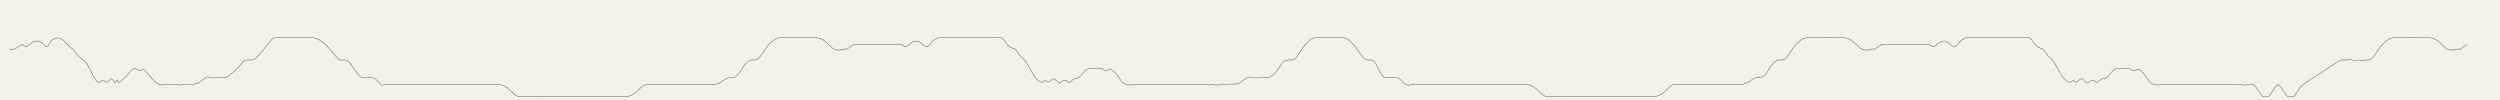
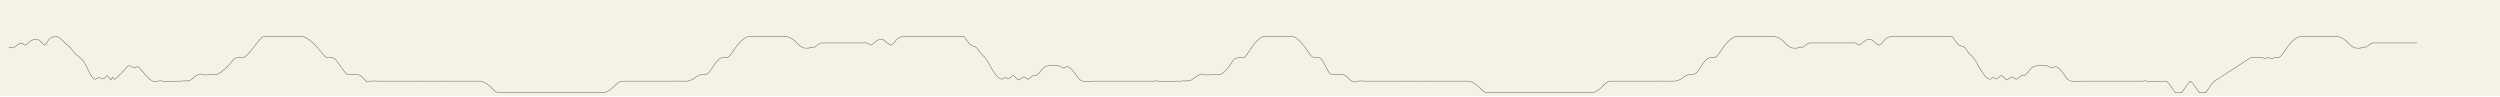
- <svg xmlns="http://www.w3.org/2000/svg" viewBox="0 0 16000 640">
-   <rect width="16000" height="640" fill="#f6f1e7" />
+ <svg xmlns="http://www.w3.org/2000/svg" viewBox="0 0 16640 640">
+   <rect width="16640" height="640" fill="#f6f1e7" />
  <g fill="none" stroke="#221d17" stroke-width="2.2" stroke-linecap="round" stroke-linejoin="round">
    <polyline data-tick="1" points="60,320 67,314 76,317 84,312 92,316 104,308 120,296 138,286 152,290 162,299 170,300 180,292 196,278 216,266 238,262 258,266 272,277 282,288 290,297 298,300 306,296 312,286 318,274 326,262 344,250 364,242 386,246 404,258 418,271 430,283 440,293 448,300 454,305 458,308 460,310" />
    <polyline data-tick="2" points="460,310 468,317 476,327 486,340 497,353 506,363 517,371 529,380 541,391 553,404 563,419 572,436 580,452 587,467 594,481 601,494 608,505 614,514 620,521 627,525 634,528 646,522 657,515 668,519 679,526 690,524 699,517 706,508 712,503 718,507 725,515 731,524 736,532 740,529 744,522 747,516 749,512 752,515 756,522 762,528 770,524 778,516 786,509 791,503" />
    <polyline data-tick="3" points="791,503 798,496 806,489 816,479 827,467 836,457 843,449 848,443 853,440 856,439 862,437 868,439 876,443 885,448 893,453 900,451 907,446 915,443 921,446 928,452 935,459 943,468 952,479 962,491 973,504 985,517 996,527 1006,534 1013,538 1019,541 1024,543 1028,544 1032,544 1036,543 1041,542 1046,541 1049,540" />
    <polyline data-tick="4" points="1049,540 1057,539 1066,538 1076,539 1087,541 1098,543 1108,544 1117,542 1125,539 1132,541 1138,543 1143,544 1148,544 1154,544 1160,543 1166,541 1172,540 1179,540 1188,540" />
    <polyline data-tick="5" points="1188,540 1197,540 1206,540 1215,540 1223,537 1231,540 1239,537 1247,540 1255,533 1263,536 1271,531 1279,525 1287,519 1295,512 1303,506 1311,501 1318,497 1325,494 1332,492 1340,495 1348,498 1356,499 1364,499 1372,499 1381,498 1390,498 1399,498 1408,498 1417,498 1426,498 1435,498" />
    <polyline data-tick="6" points="1435,498 1444,495 1453,491 1462,486 1472,479 1483,470 1495,460 1507,449 1519,437 1531,424 1543,410 1553,398 1561,391 1568,387 1575,385 1583,384 1590,384" />
    <polyline data-tick="7" points="1590,384 1601,384 1612,384 1624,382 1637,372 1650,360 1662,347 1673,334 1684,321 1694,308 1703,296 1711,285 1720,275 1727,266 1734,258 1741,251 1748,246 1755,243 1762,242 1774,242 1786,242 1798,242 1810,242 1822,242 1834,242 1846,242 1858,242 1870,242 1882,242 1894,242 1906,242" />
    <polyline data-tick="8" points="1906,242 1918,242 1930,242 1942,242 1954,242 1966,242 1978,242 1990,242 2000,242 2012,243 2024,246 2036,251 2048,258 2059,266 2070,275 2081,284 2091,294 2102,305 2113,317 2124,330 2135,343 2146,356 2156,368 2165,376 2172,382 2177,384 2188,384 2199,384 2210,384" />
    <polyline data-tick="9" points="2210,384 2221,387 2231,394 2243,409 2255,425 2267,441 2279,458 2291,474 2303,489 2313,494 2319,497 2322,498 2331,498 2340,498 2349,498" />
    <polyline data-tick="10" points="2349,498 2358,498 2367,498 2376,498 2385,498 2394,501 2403,506 2412,514 2421,523 2430,532 2436,538 2439,542 2442,546 2451,545 2460,542 2469,540 2478,539 2487,539 2496,539 2505,540 2514,540" />
    <polyline data-tick="11" points="2514,540 2523,540 2532,540 2541,540 2550,540 2559,540 2568,540 2577,540 2586,540 2595,540 2604,540 2613,540 2622,540 2631,540 2640,540 2649,540 2658,540 2667,540 2676,540 2685,540 2694,540 2703,540 2712,540 2721,540 2730,540 2739,540 2748,540 2757,540 2766,540 2775,540 2784,540 2793,540 2800,539 2809,540 2818,540 2827,540 2836,540 2845,540 2854,540 2863,540 2872,540 2881,540 2890,540 2899,540 2908,540 2917,540 2926,540 2935,540 2944,540" />
    <polyline data-tick="12" points="2944,540 2953,540 2962,540 2971,540 2980,540 2989,540 2998,540 3007,540 3016,540 3025,540 3034,540 3043,540 3052,540 3061,540 3070,540 3079,540 3088,540 3097,540 3106,540 3115,540 3124,540 3133,540 3142,540 3151,540 3160,540 3169,540 3178,540 3187,540 3196,540 3200,541 3209,543 3218,546 3227,550 3236,555 3245,561 3254,568 3263,576 3272,585 3281,594 3290,602 3299,609 3308,614 3317,617 3326,618 3335,618 3344,618 3353,618 3362,618 3371,618 3380,618 3389,618 3398,618 3407,618 3416,618 3425,618 3434,618 3443,618 3452,618" />
    <polyline data-tick="13" points="3452,618 3461,618 3470,618 3479,618 3488,618 3497,618 3506,618 3515,618 3524,618 3533,618 3542,618 3551,618 3560,618 3569,618 3578,618 3587,618 3596,618 3605,618 3614,618 3623,618 3632,618 3641,618 3650,618 3659,618 3668,618 3677,618 3686,618 3695,618 3704,618 3713,618 3722,618 3731,618 3740,618 3749,618 3758,618 3767,618 3776,618 3785,618 3794,618 3803,618 3812,618 3821,618 3830,618 3839,618 3848,618 3857,618 3866,618 3875,618 3884,618 3893,618 3902,618 3911,618 3920,618 3929,618 3938,618 3947,618 3956,618 3965,618 3974,618 3983,618 3992,618 4001,618 4008,618" />
    <polyline data-tick="14" points="4008,618 4017,617 4026,615 4035,612 4044,608 4053,603 4062,597 4071,590 4080,582 4089,573 4098,564 4107,556 4116,549 4125,544 4134,541 4143,540 4152,540 4161,540 4170,540 4179,540 4188,540 4197,540 4206,540 4215,540 4224,540 4233,540 4242,540 4251,540 4260,540 4269,540 4278,540 4287,540 4296,540 4305,540 4314,540 4323,540 4332,540 4341,540 4350,540 4359,540 4368,540 4377,540 4386,540 4395,540 4404,540 4413,540 4422,540 4431,540 4440,540 4449,540 4458,540 4467,540 4480,539 4489,540 4498,540 4507,540 4516,540 4525,540 4534,540 4543,540 4552,540 4561,540 4570,540" />
    <polyline data-tick="15" points="4570,540 4579,539 4588,537 4597,534 4606,530 4615,525 4624,519 4633,513 4642,507 4651,502 4660,498 4669,498 4678,498 4687,498" />
    <polyline data-tick="16" points="4687,498 4696,496 4705,492 4714,486 4723,477 4732,465 4741,451 4750,437 4759,424 4768,412 4777,402 4786,394 4795,388 4804,384 4813,384 4822,384 4833,384" />
    <polyline data-tick="17" points="4833,384 4842,382 4851,377 4860,368 4869,356 4878,343 4887,330 4896,317 4905,304 4914,293 4923,283 4932,274 4941,266 4950,259 4959,253 4968,248 4977,244 4986,242 4995,242 5004,242 5013,242 5022,242 5031,242 5040,242 5049,242 5058,242 5067,242 5076,242 5085,242 5094,242 5103,242 5112,242 5120,241 5129,242 5138,242 5147,242 5156,242 5165,242 5174,242 5183,242 5192,242 5201,242 5210,242 5219,242 5224,242" />
    <polyline data-tick="18" points="5224,242 5233,243 5242,245 5251,248 5260,252 5269,257 5278,263 5287,270 5296,278 5305,287 5314,296 5323,304 5332,311 5341,316 5350,319 5359,320 5368,320 5377,320 5386,320" />
    <polyline data-tick="19" points="5386,320 5393,314 5402,317 5410,312 5418,316 5430,308 5446,296 5464,286" />
    <polyline data-tick="20" points="5464,286 5473,286 5482,286 5491,286 5500,286 5509,286 5518,286 5527,286 5536,286 5545,286 5554,286 5563,286 5572,286 5581,286 5590,286 5599,286 5608,286 5617,286 5626,286 5635,286 5644,286 5653,286 5662,286 5671,286 5680,286 5689,286 5698,286 5707,286 5716,286 5725,286 5734,286 5743,286 5752,286 5760,285" />
    <polyline data-tick="21" points="5760,285 5769,286 5780,290 5790,299 5799,300 5810,292 5827,278 5845,266 5865,262 5881,266 5896,277 5909,288 5921,297 5930,300 5939,296 5950,286 5959,274 5969,262 5987,250 6006,242" />
    <polyline data-tick="22" points="6006,242 6015,242 6024,242 6033,242 6042,242 6051,242 6060,242 6069,242 6078,242 6087,242 6096,242 6105,242 6114,242 6123,242 6132,242 6141,242 6150,242 6159,242 6168,242 6177,242 6186,242 6195,242 6204,242 6213,242 6222,242 6231,242 6240,242 6249,242 6258,242 6267,242 6276,242 6285,242 6294,242 6303,242 6312,242 6321,242 6330,242 6339,242 6348,242 6357,242 6366,242 6375,242 6384,242 6393,242 6400,241" />
    <polyline data-tick="23" points="6400,241 6409,242 6418,246 6427,258 6436,271 6445,283 6454,293 6463,300 6472,305 6481,308 6490,310" />
    <polyline data-tick="24" points="6490,310 6499,317 6508,327 6517,340 6526,353 6535,363 6544,371 6553,380 6562,391 6571,404 6580,419 6589,436 6598,452 6607,467 6616,481 6625,494 6634,505 6643,514 6652,521 6661,525 6670,528 6679,522 6688,515 6697,519 6706,526 6715,524 6724,517 6733,508 6742,503 6751,507 6760,515 6769,524 6778,532 6787,529 6796,522 6805,516 6814,512 6823,515 6832,522 6841,528 6850,524 6859,516 6868,509 6877,503 6886,503 6895,503" />
    <polyline data-tick="25" points="6895,503 6904,496 6913,489 6922,479 6931,467 6940,457 6949,449 6958,443 6967,440 6976,439 6985,437 6994,437 7003,437 7012,437 7021,437 7030,437 7040,437" />
    <polyline data-tick="26" points="7040,437 7049,439 7058,443 7067,448 7076,453 7085,451 7094,446 7103,443 7112,446 7121,452 7130,459 7139,468 7148,479 7157,491 7166,504 7175,517 7184,527 7193,534 7202,538 7211,541 7220,543 7229,544 7238,544 7247,543 7256,542 7265,541 7274,540" />
    <polyline data-tick="27" points="7274,540 7283,540 7292,540 7301,540 7310,540 7319,540 7328,540 7337,540 7346,540 7355,540 7364,540 7373,540 7382,540 7391,540 7400,540 7409,540 7418,540 7427,540 7436,540 7445,540 7454,540 7463,540 7472,540 7481,540 7490,540 7499,540 7508,540 7517,540 7526,540 7535,540 7544,540 7553,540 7562,540 7571,540 7580,540 7589,540 7598,540 7607,540 7616,540 7625,540 7634,540 7643,540 7652,540 7661,540 7670,540 7680,540" />
    <polyline data-tick="28" points="7680,540 7689,539 7698,538 7707,539 7716,541 7725,543 7734,544 7743,542 7752,539 7761,541 7770,543 7779,544 7788,544 7797,544 7806,543 7815,541 7824,540 7833,540 7842,540" />
    <polyline data-tick="29" points="7842,540 7851,540 7860,540 7869,540 7878,537 7887,540 7896,537 7905,540 7914,533 7923,536 7932,531 7941,525 7950,519 7959,512 7968,506 7977,501 7986,497 7995,494 8004,492 8013,495 8022,498 8031,499 8040,499 8049,499 8058,498 8067,498 8076,498 8085,498 8094,498 8103,498 8112,498" />
    <polyline data-tick="30" points="8112,498 8121,495 8130,491 8139,486 8148,479 8157,470 8166,460 8175,449 8184,437 8193,424 8202,410 8211,398 8220,391 8229,387 8238,385 8247,384 8256,384" />
    <polyline data-tick="31" points="8256,384 8265,384 8274,384 8283,382 8292,372 8301,360 8310,347 8319,334 8328,321 8337,308 8346,296 8355,285 8364,275 8373,266 8382,258 8391,251 8400,246 8409,243 8418,242 8427,242 8436,242 8445,242 8454,242 8463,242 8472,242 8481,242 8490,242 8499,242 8508,242 8517,242 8526,242" />
    <polyline data-tick="32" points="8526,242 8535,242 8544,242 8553,242 8562,242 8571,242 8580,242 8589,242 8598,242 8607,243 8616,246 8625,251 8634,258 8643,266 8652,275 8661,284 8670,294 8679,305 8688,317 8697,330 8706,343 8715,356 8724,368 8733,376 8742,382 8751,384 8760,384 8769,384 8778,384" />
    <polyline data-tick="33" points="8778,384 8787,387 8796,394 8805,409 8814,425 8823,441 8832,458 8841,474 8850,489 8859,494 8868,497 8877,498 8886,498 8895,498 8904,498" />
    <polyline data-tick="34" points="8904,498 8913,498 8922,498 8931,498 8940,498 8949,501 8958,506 8967,514 8976,523 8985,532 8994,538 9003,542 9012,546 9021,545 9030,542 9039,540 9048,539 9057,539 9066,539 9075,540 9084,540" />
    <polyline data-tick="35" points="9084,540 9093,540 9102,540 9111,540 9120,540 9129,540 9138,540 9147,540 9156,540 9165,540 9174,540 9183,540 9192,540 9201,540 9210,540 9219,540 9228,540 9237,540 9246,540 9255,540 9264,540 9273,540 9282,540 9291,540 9300,540 9309,540 9318,540 9327,540 9336,540 9345,540 9354,540 9363,540 9372,539 9381,540 9390,540 9399,540 9408,540 9417,540 9426,540 9435,540 9444,540 9453,540 9462,540 9471,540 9480,540 9489,540 9498,540 9507,540 9516,540" />
    <polyline data-tick="36" points="9516,540 9525,540 9534,540 9543,540 9552,540 9561,540 9570,540 9579,540 9588,540 9597,540 9606,540 9615,540 9624,540 9633,540 9642,540 9651,540 9660,540 9669,540 9678,540 9687,540 9696,540 9705,540 9714,540 9723,540 9732,540 9741,540 9750,540 9759,540 9768,540 9777,541 9786,543 9795,546 9804,550 9813,555 9822,561 9831,568 9840,576 9849,585 9858,594 9867,602 9876,609 9885,614 9894,617 9903,618 9912,618 9921,618 9930,618 9939,618 9948,618 9957,618 9966,618 9975,618 9984,618 9993,618 10002,618 10011,618 10020,618 10029,618" />
    <polyline data-tick="37" points="10029,618 10038,618 10047,618 10056,618 10065,618 10074,618 10083,618 10092,618 10101,618 10110,618 10119,618 10128,618 10137,618 10146,618 10155,618 10164,618 10173,618 10182,618 10191,618 10200,618 10209,618 10218,618 10227,618 10236,618 10245,618 10254,618 10263,618 10272,618 10281,618 10290,618 10299,618 10308,618 10317,618 10326,618 10335,618 10344,618 10353,618 10362,618 10371,618 10380,618 10389,618 10398,618 10407,618 10416,618 10425,618 10434,618 10443,618 10452,618 10461,618 10470,618 10479,618 10488,618 10497,618 10506,618 10515,618 10524,618 10533,618 10542,618 10551,618 10560,618 10569,618 10578,618 10587,618" />
    <polyline data-tick="38" points="10587,618 10596,617 10605,615 10614,612 10623,608 10632,603 10641,597 10650,590 10659,582 10668,573 10677,564 10686,556 10695,549 10704,544 10713,541 10722,540 10731,540 10740,540 10749,540 10758,540 10767,540 10776,540 10785,540 10794,540 10803,540 10812,540 10821,540 10830,540 10839,540 10848,540 10857,540 10866,540 10875,540 10884,540 10893,540 10902,540 10911,540 10920,540 10929,540 10938,540 10947,540 10956,540 10965,540 10974,540 10983,540 10992,540 11001,540 11010,540 11019,540 11028,540 11037,540 11046,540 11055,539 11064,540 11073,540 11082,540 11091,540 11100,540 11109,540 11118,540 11127,540 11136,540 11145,540" />
    <polyline data-tick="39" points="11145,540 11154,539 11163,537 11172,534 11181,530 11190,525 11199,519 11208,513 11217,507 11226,502 11235,498 11244,498 11253,498 11262,498" />
    <polyline data-tick="40" points="11262,498 11271,496 11280,492 11289,486 11298,477 11307,465 11316,451 11325,437 11334,424 11343,412 11352,402 11361,394 11370,388 11379,384 11388,384 11397,384 11406,384" />
    <polyline data-tick="41" points="11406,384 11415,382 11424,377 11433,368 11442,356 11451,343 11460,330 11469,317 11478,304 11487,293 11496,283 11505,274 11514,266 11523,259 11532,253 11541,248 11550,244 11559,242 11568,242 11577,242 11586,242 11595,242 11604,242 11613,242 11622,242 11631,242 11640,242 11649,242 11658,242 11667,242 11676,242 11685,242 11694,241 11703,242 11712,242 11721,242 11730,242 11739,242 11748,242 11757,242 11766,242 11775,242 11784,242 11793,242 11802,242" />
    <polyline data-tick="42" points="11802,242 11811,243 11820,245 11829,248 11838,252 11847,257 11856,263 11865,270 11874,278 11883,287 11892,296 11901,304 11910,311 11919,316 11928,319 11937,320 11946,320 11955,320 11964,320" />
    <polyline data-tick="43" points="11964,320 11971,314 11980,317 11988,312 11996,316 12008,308 12024,296 12042,286" />
    <polyline data-tick="44" points="12042,286 12051,286 12060,286 12069,286 12078,286 12087,286 12096,286 12105,286 12114,286 12123,286 12132,286 12141,286 12150,286 12159,286 12168,286 12177,286 12186,286 12195,286 12204,286 12213,286 12222,286 12231,286 12240,286 12249,286 12258,286 12267,286 12276,286 12285,286 12294,286 12303,286 12312,286 12321,286 12330,286 12338,285" />
    <polyline data-tick="45" points="12338,285 12347,286 12358,290 12368,299 12377,300 12388,292 12405,278 12423,266 12443,262 12459,266 12474,277 12487,288 12499,297 12508,300 12517,296 12528,286 12537,274 12547,262 12565,250 12584,242" />
    <polyline data-tick="46" points="12584,242 12593,242 12602,242 12611,242 12620,242 12629,242 12638,242 12647,242 12656,242 12665,242 12674,242 12683,242 12692,242 12701,242 12710,242 12719,242 12728,242 12737,242 12746,242 12755,242 12764,242 12773,242 12782,242 12791,242 12800,242 12809,242 12818,242 12827,242 12836,242 12845,242 12854,242 12863,242 12872,242 12881,242 12890,242 12899,242 12908,242 12917,242 12926,242 12935,242 12944,242 12953,242 12962,242 12971,242 12978,241" />
    <polyline data-tick="47" points="12978,241 12987,242 12996,246 13005,258 13014,271 13023,283 13032,293 13041,300 13050,305 13059,308 13068,310" />
    <polyline data-tick="48" points="13068,310 13077,317 13086,327 13095,340 13104,353 13113,363 13122,371 13131,380 13140,391 13149,404 13158,419 13167,436 13176,452 13185,467 13194,481 13203,494 13212,505 13221,514 13230,521 13239,525 13248,528 13257,522 13266,515 13275,519 13284,526 13293,524 13302,517 13311,508 13320,503 13329,507 13338,515 13347,524 13356,532 13365,529 13374,522 13383,516 13392,512 13401,515 13410,522 13419,528 13428,524 13437,516 13446,509 13455,503 13464,503 13473,503" />
    <polyline data-tick="49" points="13473,503 13482,496 13491,489 13500,479 13509,467 13518,457 13527,449 13536,443 13545,440 13554,439 13563,437 13572,437 13581,437 13590,437 13599,437 13608,437 13618,437" />
    <polyline data-tick="50" points="13618,437 13627,439 13636,443 13645,448 13654,453 13663,451 13672,446 13681,443 13690,446 13699,452 13708,459 13717,468 13726,479 13735,491 13744,504 13753,517 13762,527 13771,534 13780,538 13789,541 13798,543 13807,544 13816,544 13825,543 13834,542 13843,541 13852,540" />
    <polyline data-tick="51" points="13852,540 13861,540 13870,540 13879,540 13888,540 13897,540 13906,540 13915,540 13924,540 13933,540 13942,540 13951,540 13960,540 13969,540 13978,540 13987,540 13996,540 14005,540 14014,540 14023,540 14032,540 14041,540 14050,540 14059,540 14068,540 14077,540 14086,540 14095,540 14104,540 14113,540 14122,540 14131,540 14140,540 14149,540 14158,540 14167,540 14176,540 14185,540 14194,540 14203,540 14212,540 14221,540 14230,540 14239,540 14248,540 14258,540" />
    <polyline data-tick="52" points="14258,540 14267,539 14276,538 14285,539 14294,541 14303,543 14312,544 14321,542 14330,539 14339,541 14348,543 14357,544 14366,544 14375,544 14384,543 14393,541 14402,540 14411,540 14420,540" />
    <polyline data-tick="54" points="14420,540 14440,560 14460,590 14480,618 14500,618 14520,618 14540,590 14560,560 14580,540 14600,560 14620,590 14640,618 14660,618 14680,618 14700,590 14720,560 14740,540" />
    <polyline data-tick="55" points="14740,540 14760,527 14780,514 14800,501 14820,488 14840,475 14860,462 14880,449 14900,436 14920,423 14940,410 14960,397 14980,384 15000,384 15020,384" />
    <polyline data-tick="56" points="15020,384 15028,383 15037,382 15047,383 15058,385 15069,387 15079,388 15088,386 15096,383 15103,385 15109,387 15114,388 15119,388 15125,388 15131,387 15137,385 15143,384 15150,384 15159,384" />
    <polyline data-tick="57" points="15159,384 15168,382 15177,377 15186,368 15195,356 15204,343 15213,330 15222,317 15231,304 15240,293 15249,283 15258,274 15267,266 15276,259 15285,253 15294,248 15303,244 15312,242 15321,242 15330,242 15339,242 15348,242 15357,242 15366,242 15375,242 15384,242 15393,242 15402,242 15411,242 15420,242 15429,242 15438,242 15446,241 15455,242 15464,242 15473,242 15482,242 15491,242 15500,242 15509,242 15518,242 15527,242 15536,242 15545,242 15550,242" />
    <polyline data-tick="58" points="15550,242 15559,243 15568,245 15577,248 15586,252 15595,257 15604,263 15613,270 15622,278 15631,287 15640,296 15649,304 15658,311 15667,316 15676,319 15685,320 15694,320 15703,320 15712,320" />
    <polyline data-tick="59" points="15712,320 15719,314 15728,317 15736,312 15744,316 15756,308 15772,296 15790,286" />
+     <polyline data-tick="60" points="15790,286 15799,286 15808,286 15817,286 15826,286 15835,286 15844,286 15853,286 15862,286 15871,286 15880,286 15889,286 15898,286 15907,286 15916,286 15925,286 15934,286 15943,286 15952,286 15961,286 15970,286 15979,286 15988,286 15997,286 16006,286 16015,286 16024,286 16033,286 16042,286 16051,286 16060,286 16069,286 16078,286 16086,285" />
  </g>
</svg>
